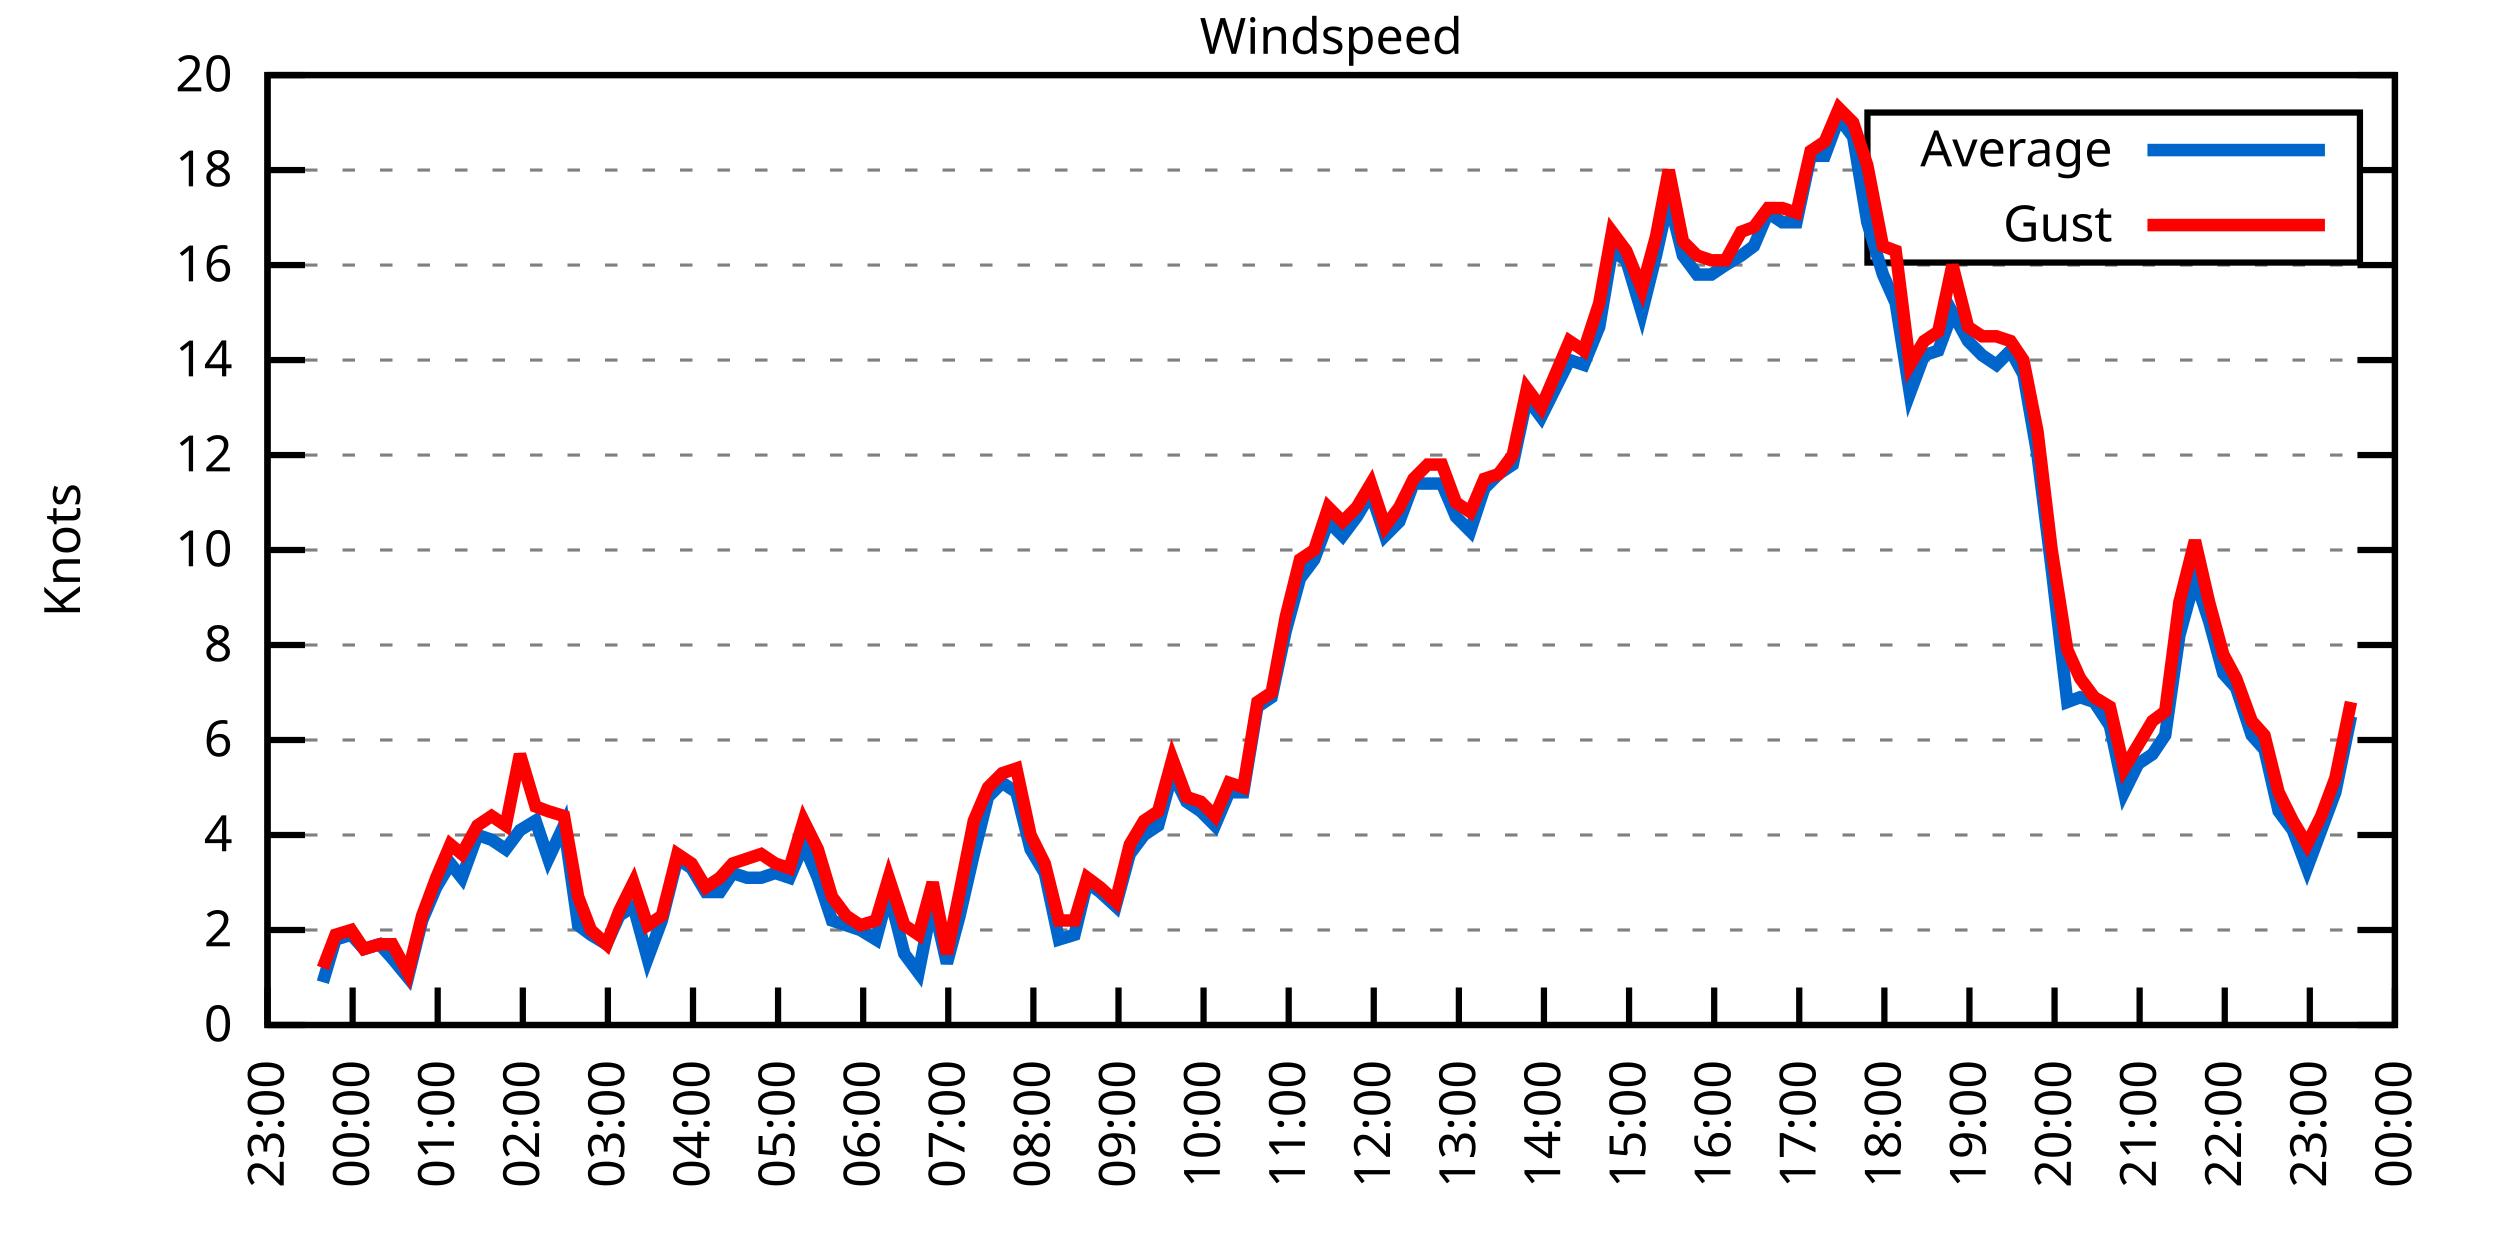
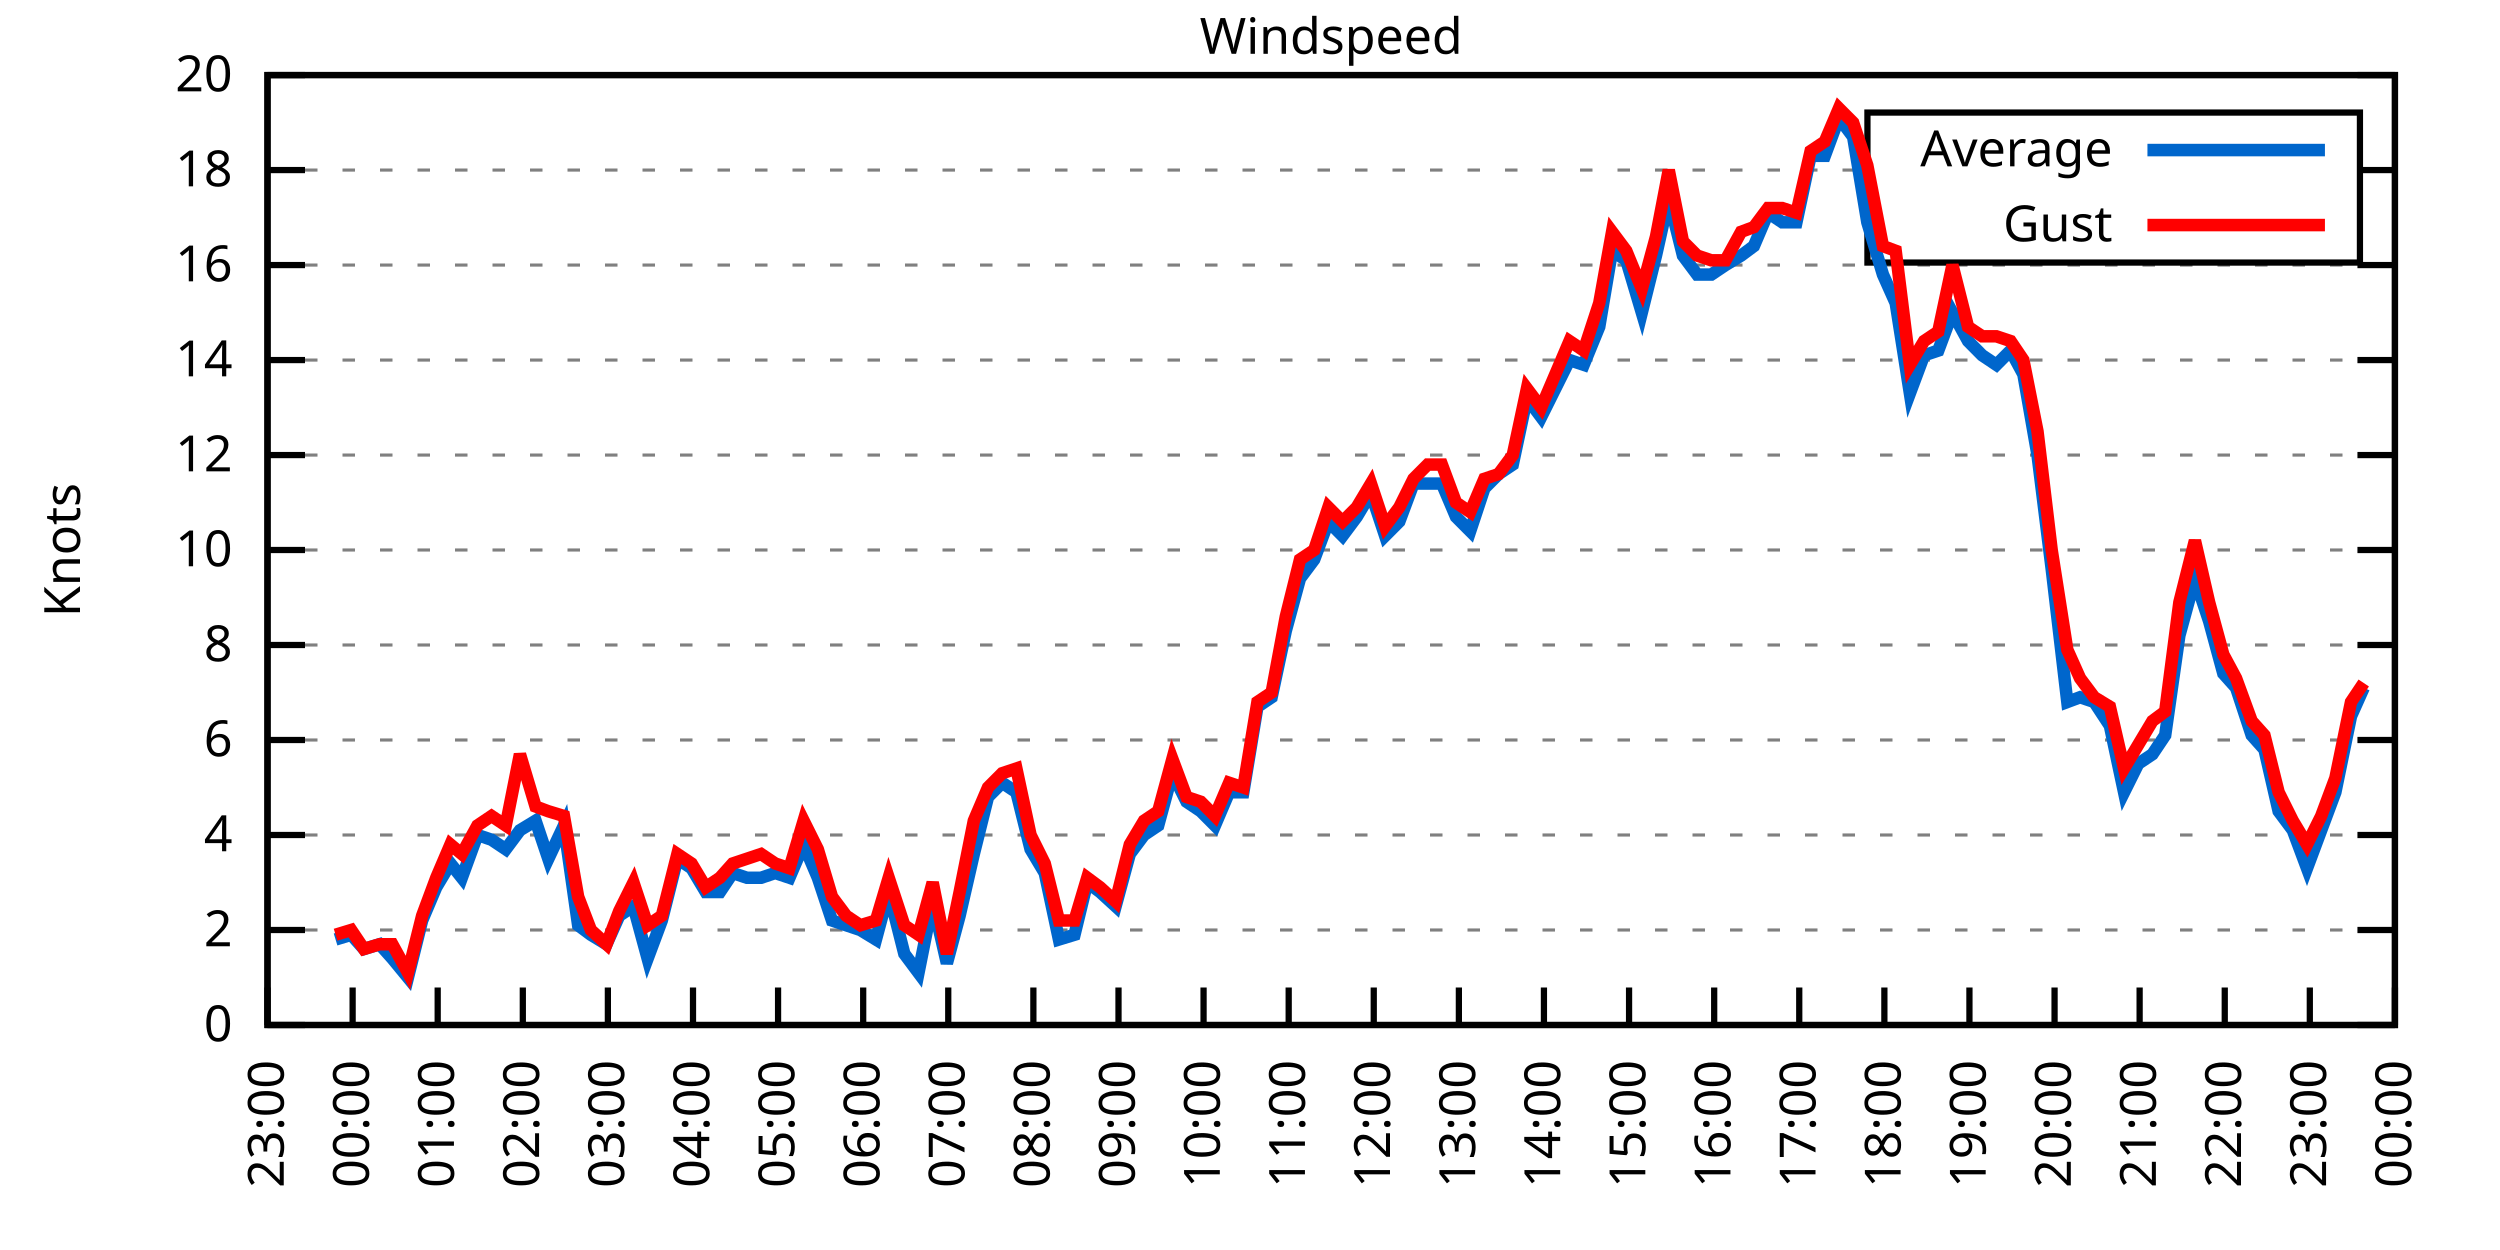
<svg xmlns="http://www.w3.org/2000/svg" xmlns:xlink="http://www.w3.org/1999/xlink" width="400" height="200" viewBox="0 0 400 200">
  <g id="gnuplot_canvas">
    <rect x="0" y="0" width="400" height="200" fill="none" />
    <defs>
      <circle id="gpDot" r="0.5" stroke-width="0.5" stroke="currentColor" />
      <path id="gpPt0" stroke-width="0.333" stroke="currentColor" d="M-1,0 h2 M0,-1 v2" />
      <path id="gpPt1" stroke-width="0.333" stroke="currentColor" d="M-1,-1 L1,1 M1,-1 L-1,1" />
      <path id="gpPt2" stroke-width="0.333" stroke="currentColor" d="M-1,0 L1,0 M0,-1 L0,1 M-1,-1 L1,1 M-1,1 L1,-1" />
      <rect id="gpPt3" stroke-width="0.333" stroke="currentColor" x="-1" y="-1" width="2" height="2" />
      <rect id="gpPt4" stroke-width="0.333" stroke="currentColor" fill="currentColor" x="-1" y="-1" width="2" height="2" />
      <circle id="gpPt5" stroke-width="0.333" stroke="currentColor" cx="0" cy="0" r="1" />
      <use xlink:href="#gpPt5" id="gpPt6" fill="currentColor" stroke="none" />
      <path id="gpPt7" stroke-width="0.333" stroke="currentColor" d="M0,-1.33 L-1.33,0.67 L1.33,0.67 z" />
      <use xlink:href="#gpPt7" id="gpPt8" fill="currentColor" stroke="none" />
      <use xlink:href="#gpPt7" id="gpPt9" stroke="currentColor" transform="rotate(180)" />
      <use xlink:href="#gpPt9" id="gpPt10" fill="currentColor" stroke="none" />
      <use xlink:href="#gpPt3" id="gpPt11" stroke="currentColor" transform="rotate(45)" />
      <use xlink:href="#gpPt11" id="gpPt12" fill="currentColor" stroke="none" />
      <path id="gpPt13" stroke-width="0.333" stroke="currentColor" d="M0,1.330 L1.265,0.411 L0.782,-1.067 L-0.782,-1.076 L-1.265,0.411 z" />
      <use xlink:href="#gpPt13" id="gpPt14" fill="currentColor" stroke="none" />
      <filter id="textbox" filterUnits="objectBoundingBox" x="0" y="0" height="1" width="1">
        <feFlood flood-color="white" flood-opacity="1" result="bgnd" />
        <feComposite in="SourceGraphic" in2="bgnd" operator="atop" />
      </filter>
      <filter id="greybox" filterUnits="objectBoundingBox" x="0" y="0" height="1" width="1">
        <feFlood flood-color="lightgrey" flood-opacity="1" result="grey" />
        <feComposite in="SourceGraphic" in2="grey" operator="atop" />
      </filter>
    </defs>
    <g fill="none" color="white" stroke="currentColor" stroke-width="1.00" stroke-linecap="butt" stroke-linejoin="miter">
</g>
    <g fill="none" color="black" stroke="currentColor" stroke-width="1.00" stroke-linecap="butt" stroke-linejoin="miter">
      <g stroke="none" shape-rendering="crispEdges">
        <polygon fill="rgb(255, 255, 255)" points="42.80,164.00 383.18,164.00 383.18,12.02 42.80,12.02 " />
      </g>
    </g>
    <g fill="none" color="black" stroke="currentColor" stroke-width="1.00" stroke-linecap="butt" stroke-linejoin="miter">
</g>
    <g fill="none" color="black" stroke="black" stroke-width="0.50" stroke-linecap="butt" stroke-linejoin="miter">
</g>
    <g fill="none" color="gray" stroke="currentColor" stroke-width="0.50" stroke-linecap="butt" stroke-linejoin="miter">
      <path stroke="gray" stroke-dasharray="2,4" class="gridline" d="M42.80,164.00 L383.19,164.00  " />
    </g>
    <g fill="none" color="gray" stroke="gray" stroke-width="1.00" stroke-linecap="butt" stroke-linejoin="miter">
</g>
    <g fill="none" color="black" stroke="currentColor" stroke-width="1.00" stroke-linecap="butt" stroke-linejoin="miter">
      <path stroke="black" d="M42.80,164.00 L48.80,164.00 M383.19,164.00 L377.19,164.00  " />
      <g transform="translate(37.20,166.60)" stroke="none" fill="black" font-family="Sans" font-size="8.00" text-anchor="end">
        <text>
          <tspan font-family="Sans"> 0</tspan>
        </text>
      </g>
    </g>
    <g fill="none" color="black" stroke="currentColor" stroke-width="1.00" stroke-linecap="butt" stroke-linejoin="miter">
</g>
    <g fill="none" color="black" stroke="black" stroke-width="0.50" stroke-linecap="butt" stroke-linejoin="miter">
</g>
    <g fill="none" color="gray" stroke="currentColor" stroke-width="0.50" stroke-linecap="butt" stroke-linejoin="miter">
      <path stroke="gray" stroke-dasharray="2,4" class="gridline" d="M42.80,148.80 L383.19,148.80  " />
    </g>
    <g fill="none" color="gray" stroke="gray" stroke-width="1.00" stroke-linecap="butt" stroke-linejoin="miter">
</g>
    <g fill="none" color="black" stroke="currentColor" stroke-width="1.00" stroke-linecap="butt" stroke-linejoin="miter">
      <path stroke="black" d="M42.80,148.80 L48.80,148.80 M383.19,148.80 L377.19,148.80  " />
      <g transform="translate(37.20,151.40)" stroke="none" fill="black" font-family="Sans" font-size="8.00" text-anchor="end">
        <text>
          <tspan font-family="Sans"> 2</tspan>
        </text>
      </g>
    </g>
    <g fill="none" color="black" stroke="currentColor" stroke-width="1.00" stroke-linecap="butt" stroke-linejoin="miter">
</g>
    <g fill="none" color="black" stroke="black" stroke-width="0.50" stroke-linecap="butt" stroke-linejoin="miter">
</g>
    <g fill="none" color="gray" stroke="currentColor" stroke-width="0.50" stroke-linecap="butt" stroke-linejoin="miter">
      <path stroke="gray" stroke-dasharray="2,4" class="gridline" d="M42.80,133.60 L383.19,133.60  " />
    </g>
    <g fill="none" color="gray" stroke="gray" stroke-width="1.00" stroke-linecap="butt" stroke-linejoin="miter">
</g>
    <g fill="none" color="black" stroke="currentColor" stroke-width="1.00" stroke-linecap="butt" stroke-linejoin="miter">
      <path stroke="black" d="M42.80,133.60 L48.80,133.60 M383.19,133.60 L377.19,133.60  " />
      <g transform="translate(37.20,136.20)" stroke="none" fill="black" font-family="Sans" font-size="8.00" text-anchor="end">
        <text>
          <tspan font-family="Sans"> 4</tspan>
        </text>
      </g>
    </g>
    <g fill="none" color="black" stroke="currentColor" stroke-width="1.00" stroke-linecap="butt" stroke-linejoin="miter">
</g>
    <g fill="none" color="black" stroke="black" stroke-width="0.50" stroke-linecap="butt" stroke-linejoin="miter">
</g>
    <g fill="none" color="gray" stroke="currentColor" stroke-width="0.50" stroke-linecap="butt" stroke-linejoin="miter">
      <path stroke="gray" stroke-dasharray="2,4" class="gridline" d="M42.80,118.40 L383.19,118.40  " />
    </g>
    <g fill="none" color="gray" stroke="gray" stroke-width="1.00" stroke-linecap="butt" stroke-linejoin="miter">
</g>
    <g fill="none" color="black" stroke="currentColor" stroke-width="1.00" stroke-linecap="butt" stroke-linejoin="miter">
      <path stroke="black" d="M42.80,118.40 L48.80,118.40 M383.19,118.40 L377.19,118.40  " />
      <g transform="translate(37.20,121.00)" stroke="none" fill="black" font-family="Sans" font-size="8.00" text-anchor="end">
        <text>
          <tspan font-family="Sans"> 6</tspan>
        </text>
      </g>
    </g>
    <g fill="none" color="black" stroke="currentColor" stroke-width="1.00" stroke-linecap="butt" stroke-linejoin="miter">
</g>
    <g fill="none" color="black" stroke="black" stroke-width="0.50" stroke-linecap="butt" stroke-linejoin="miter">
</g>
    <g fill="none" color="gray" stroke="currentColor" stroke-width="0.50" stroke-linecap="butt" stroke-linejoin="miter">
      <path stroke="gray" stroke-dasharray="2,4" class="gridline" d="M42.80,103.20 L383.19,103.20  " />
    </g>
    <g fill="none" color="gray" stroke="gray" stroke-width="1.00" stroke-linecap="butt" stroke-linejoin="miter">
</g>
    <g fill="none" color="black" stroke="currentColor" stroke-width="1.00" stroke-linecap="butt" stroke-linejoin="miter">
      <path stroke="black" d="M42.80,103.20 L48.80,103.20 M383.19,103.20 L377.19,103.20  " />
      <g transform="translate(37.20,105.80)" stroke="none" fill="black" font-family="Sans" font-size="8.00" text-anchor="end">
        <text>
          <tspan font-family="Sans"> 8</tspan>
        </text>
      </g>
    </g>
    <g fill="none" color="black" stroke="currentColor" stroke-width="1.00" stroke-linecap="butt" stroke-linejoin="miter">
</g>
    <g fill="none" color="black" stroke="black" stroke-width="0.50" stroke-linecap="butt" stroke-linejoin="miter">
</g>
    <g fill="none" color="gray" stroke="currentColor" stroke-width="0.50" stroke-linecap="butt" stroke-linejoin="miter">
      <path stroke="gray" stroke-dasharray="2,4" class="gridline" d="M42.80,88.00 L383.19,88.00  " />
    </g>
    <g fill="none" color="gray" stroke="gray" stroke-width="1.00" stroke-linecap="butt" stroke-linejoin="miter">
</g>
    <g fill="none" color="black" stroke="currentColor" stroke-width="1.00" stroke-linecap="butt" stroke-linejoin="miter">
      <path stroke="black" d="M42.80,88.00 L48.80,88.00 M383.19,88.00 L377.19,88.00  " />
      <g transform="translate(37.20,90.60)" stroke="none" fill="black" font-family="Sans" font-size="8.00" text-anchor="end">
        <text>
          <tspan font-family="Sans"> 10</tspan>
        </text>
      </g>
    </g>
    <g fill="none" color="black" stroke="currentColor" stroke-width="1.00" stroke-linecap="butt" stroke-linejoin="miter">
</g>
    <g fill="none" color="black" stroke="black" stroke-width="0.50" stroke-linecap="butt" stroke-linejoin="miter">
</g>
    <g fill="none" color="gray" stroke="currentColor" stroke-width="0.50" stroke-linecap="butt" stroke-linejoin="miter">
      <path stroke="gray" stroke-dasharray="2,4" class="gridline" d="M42.80,72.81 L383.19,72.81  " />
    </g>
    <g fill="none" color="gray" stroke="gray" stroke-width="1.00" stroke-linecap="butt" stroke-linejoin="miter">
</g>
    <g fill="none" color="black" stroke="currentColor" stroke-width="1.00" stroke-linecap="butt" stroke-linejoin="miter">
      <path stroke="black" d="M42.80,72.81 L48.80,72.81 M383.19,72.81 L377.19,72.81  " />
      <g transform="translate(37.20,75.41)" stroke="none" fill="black" font-family="Sans" font-size="8.00" text-anchor="end">
        <text>
          <tspan font-family="Sans"> 12</tspan>
        </text>
      </g>
    </g>
    <g fill="none" color="black" stroke="currentColor" stroke-width="1.00" stroke-linecap="butt" stroke-linejoin="miter">
</g>
    <g fill="none" color="black" stroke="black" stroke-width="0.50" stroke-linecap="butt" stroke-linejoin="miter">
</g>
    <g fill="none" color="gray" stroke="currentColor" stroke-width="0.50" stroke-linecap="butt" stroke-linejoin="miter">
      <path stroke="gray" stroke-dasharray="2,4" class="gridline" d="M42.80,57.61 L383.19,57.61  " />
    </g>
    <g fill="none" color="gray" stroke="gray" stroke-width="1.00" stroke-linecap="butt" stroke-linejoin="miter">
</g>
    <g fill="none" color="black" stroke="currentColor" stroke-width="1.00" stroke-linecap="butt" stroke-linejoin="miter">
      <path stroke="black" d="M42.80,57.61 L48.80,57.61 M383.19,57.61 L377.19,57.61  " />
      <g transform="translate(37.20,60.21)" stroke="none" fill="black" font-family="Sans" font-size="8.00" text-anchor="end">
        <text>
          <tspan font-family="Sans"> 14</tspan>
        </text>
      </g>
    </g>
    <g fill="none" color="black" stroke="currentColor" stroke-width="1.00" stroke-linecap="butt" stroke-linejoin="miter">
</g>
    <g fill="none" color="black" stroke="black" stroke-width="0.50" stroke-linecap="butt" stroke-linejoin="miter">
</g>
    <g fill="none" color="gray" stroke="currentColor" stroke-width="0.50" stroke-linecap="butt" stroke-linejoin="miter">
      <path stroke="gray" stroke-dasharray="2,4" class="gridline" d="M42.80,42.41 L383.19,42.41  " />
    </g>
    <g fill="none" color="gray" stroke="gray" stroke-width="1.00" stroke-linecap="butt" stroke-linejoin="miter">
</g>
    <g fill="none" color="black" stroke="currentColor" stroke-width="1.00" stroke-linecap="butt" stroke-linejoin="miter">
      <path stroke="black" d="M42.80,42.41 L48.80,42.41 M383.19,42.41 L377.19,42.41  " />
      <g transform="translate(37.20,45.01)" stroke="none" fill="black" font-family="Sans" font-size="8.00" text-anchor="end">
        <text>
          <tspan font-family="Sans"> 16</tspan>
        </text>
      </g>
    </g>
    <g fill="none" color="black" stroke="currentColor" stroke-width="1.00" stroke-linecap="butt" stroke-linejoin="miter">
</g>
    <g fill="none" color="black" stroke="black" stroke-width="0.50" stroke-linecap="butt" stroke-linejoin="miter">
</g>
    <g fill="none" color="gray" stroke="currentColor" stroke-width="0.50" stroke-linecap="butt" stroke-linejoin="miter">
      <path stroke="gray" stroke-dasharray="2,4" class="gridline" d="M42.80,27.21 L298.79,27.21 M377.59,27.21 L383.19,27.21  " />
    </g>
    <g fill="none" color="gray" stroke="gray" stroke-width="1.00" stroke-linecap="butt" stroke-linejoin="miter">
</g>
    <g fill="none" color="black" stroke="currentColor" stroke-width="1.00" stroke-linecap="butt" stroke-linejoin="miter">
      <path stroke="black" d="M42.80,27.21 L48.80,27.21 M383.19,27.21 L377.19,27.21  " />
      <g transform="translate(37.20,29.81)" stroke="none" fill="black" font-family="Sans" font-size="8.00" text-anchor="end">
        <text>
          <tspan font-family="Sans"> 18</tspan>
        </text>
      </g>
    </g>
    <g fill="none" color="black" stroke="currentColor" stroke-width="1.00" stroke-linecap="butt" stroke-linejoin="miter">
</g>
    <g fill="none" color="black" stroke="black" stroke-width="0.50" stroke-linecap="butt" stroke-linejoin="miter">
</g>
    <g fill="none" color="gray" stroke="currentColor" stroke-width="0.50" stroke-linecap="butt" stroke-linejoin="miter">
      <path stroke="gray" stroke-dasharray="2,4" class="gridline" d="M42.80,12.01 L383.19,12.01  " />
    </g>
    <g fill="none" color="gray" stroke="gray" stroke-width="1.00" stroke-linecap="butt" stroke-linejoin="miter">
</g>
    <g fill="none" color="black" stroke="currentColor" stroke-width="1.00" stroke-linecap="butt" stroke-linejoin="miter">
      <path stroke="black" d="M42.80,12.01 L48.80,12.01 M383.19,12.01 L377.19,12.01  " />
      <g transform="translate(37.20,14.61)" stroke="none" fill="black" font-family="Sans" font-size="8.00" text-anchor="end">
        <text>
          <tspan font-family="Sans"> 20</tspan>
        </text>
      </g>
    </g>
    <g fill="none" color="black" stroke="currentColor" stroke-width="1.00" stroke-linecap="butt" stroke-linejoin="miter">
      <path stroke="black" d="M42.80,164.00 L42.80,158.00  " />
      <g transform="translate(45.40,169.60) rotate(270.00)" stroke="none" fill="black" font-family="Sans" font-size="8.00" text-anchor="end">
        <text>
          <tspan font-family="Sans">23:00</tspan>
        </text>
      </g>
    </g>
    <g fill="none" color="black" stroke="currentColor" stroke-width="1.00" stroke-linecap="butt" stroke-linejoin="miter">
      <path stroke="black" d="M56.42,164.00 L56.42,158.00  " />
      <g transform="translate(59.02,169.60) rotate(270.00)" stroke="none" fill="black" font-family="Sans" font-size="8.00" text-anchor="end">
        <text>
          <tspan font-family="Sans">00:00</tspan>
        </text>
      </g>
    </g>
    <g fill="none" color="black" stroke="currentColor" stroke-width="1.00" stroke-linecap="butt" stroke-linejoin="miter">
      <path stroke="black" d="M70.03,164.00 L70.03,158.00  " />
      <g transform="translate(72.63,169.60) rotate(270.00)" stroke="none" fill="black" font-family="Sans" font-size="8.00" text-anchor="end">
        <text>
          <tspan font-family="Sans">01:00</tspan>
        </text>
      </g>
    </g>
    <g fill="none" color="black" stroke="currentColor" stroke-width="1.00" stroke-linecap="butt" stroke-linejoin="miter">
      <path stroke="black" d="M83.65,164.00 L83.65,158.00  " />
      <g transform="translate(86.25,169.60) rotate(270.00)" stroke="none" fill="black" font-family="Sans" font-size="8.00" text-anchor="end">
        <text>
          <tspan font-family="Sans">02:00</tspan>
        </text>
      </g>
    </g>
    <g fill="none" color="black" stroke="currentColor" stroke-width="1.00" stroke-linecap="butt" stroke-linejoin="miter">
      <path stroke="black" d="M97.26,164.00 L97.26,158.00  " />
      <g transform="translate(99.86,169.60) rotate(270.00)" stroke="none" fill="black" font-family="Sans" font-size="8.00" text-anchor="end">
        <text>
          <tspan font-family="Sans">03:00</tspan>
        </text>
      </g>
    </g>
    <g fill="none" color="black" stroke="currentColor" stroke-width="1.00" stroke-linecap="butt" stroke-linejoin="miter">
      <path stroke="black" d="M110.88,164.00 L110.88,158.00  " />
      <g transform="translate(113.48,169.60) rotate(270.00)" stroke="none" fill="black" font-family="Sans" font-size="8.00" text-anchor="end">
        <text>
          <tspan font-family="Sans">04:00</tspan>
        </text>
      </g>
    </g>
    <g fill="none" color="black" stroke="currentColor" stroke-width="1.00" stroke-linecap="butt" stroke-linejoin="miter">
      <path stroke="black" d="M124.49,164.00 L124.49,158.00  " />
      <g transform="translate(127.09,169.60) rotate(270.00)" stroke="none" fill="black" font-family="Sans" font-size="8.00" text-anchor="end">
        <text>
          <tspan font-family="Sans">05:00</tspan>
        </text>
      </g>
    </g>
    <g fill="none" color="black" stroke="currentColor" stroke-width="1.00" stroke-linecap="butt" stroke-linejoin="miter">
      <path stroke="black" d="M138.11,164.00 L138.11,158.00  " />
      <g transform="translate(140.71,169.60) rotate(270.00)" stroke="none" fill="black" font-family="Sans" font-size="8.00" text-anchor="end">
        <text>
          <tspan font-family="Sans">06:00</tspan>
        </text>
      </g>
    </g>
    <g fill="none" color="black" stroke="currentColor" stroke-width="1.00" stroke-linecap="butt" stroke-linejoin="miter">
      <path stroke="black" d="M151.72,164.00 L151.72,158.00  " />
      <g transform="translate(154.32,169.60) rotate(270.00)" stroke="none" fill="black" font-family="Sans" font-size="8.00" text-anchor="end">
        <text>
          <tspan font-family="Sans">07:00</tspan>
        </text>
      </g>
    </g>
    <g fill="none" color="black" stroke="currentColor" stroke-width="1.00" stroke-linecap="butt" stroke-linejoin="miter">
      <path stroke="black" d="M165.34,164.00 L165.34,158.00  " />
      <g transform="translate(167.94,169.60) rotate(270.00)" stroke="none" fill="black" font-family="Sans" font-size="8.00" text-anchor="end">
        <text>
          <tspan font-family="Sans">08:00</tspan>
        </text>
      </g>
    </g>
    <g fill="none" color="black" stroke="currentColor" stroke-width="1.00" stroke-linecap="butt" stroke-linejoin="miter">
      <path stroke="black" d="M178.96,164.00 L178.96,158.00  " />
      <g transform="translate(181.56,169.60) rotate(270.00)" stroke="none" fill="black" font-family="Sans" font-size="8.00" text-anchor="end">
        <text>
          <tspan font-family="Sans">09:00</tspan>
        </text>
      </g>
    </g>
    <g fill="none" color="black" stroke="currentColor" stroke-width="1.00" stroke-linecap="butt" stroke-linejoin="miter">
      <path stroke="black" d="M192.57,164.00 L192.57,158.00  " />
      <g transform="translate(195.17,169.60) rotate(270.00)" stroke="none" fill="black" font-family="Sans" font-size="8.00" text-anchor="end">
        <text>
          <tspan font-family="Sans">10:00</tspan>
        </text>
      </g>
    </g>
    <g fill="none" color="black" stroke="currentColor" stroke-width="1.00" stroke-linecap="butt" stroke-linejoin="miter">
      <path stroke="black" d="M206.19,164.00 L206.19,158.00  " />
      <g transform="translate(208.79,169.60) rotate(270.00)" stroke="none" fill="black" font-family="Sans" font-size="8.00" text-anchor="end">
        <text>
          <tspan font-family="Sans">11:00</tspan>
        </text>
      </g>
    </g>
    <g fill="none" color="black" stroke="currentColor" stroke-width="1.00" stroke-linecap="butt" stroke-linejoin="miter">
      <path stroke="black" d="M219.80,164.00 L219.80,158.00  " />
      <g transform="translate(222.40,169.60) rotate(270.00)" stroke="none" fill="black" font-family="Sans" font-size="8.00" text-anchor="end">
        <text>
          <tspan font-family="Sans">12:00</tspan>
        </text>
      </g>
    </g>
    <g fill="none" color="black" stroke="currentColor" stroke-width="1.00" stroke-linecap="butt" stroke-linejoin="miter">
      <path stroke="black" d="M233.42,164.00 L233.42,158.00  " />
      <g transform="translate(236.02,169.60) rotate(270.00)" stroke="none" fill="black" font-family="Sans" font-size="8.00" text-anchor="end">
        <text>
          <tspan font-family="Sans">13:00</tspan>
        </text>
      </g>
    </g>
    <g fill="none" color="black" stroke="currentColor" stroke-width="1.00" stroke-linecap="butt" stroke-linejoin="miter">
      <path stroke="black" d="M247.03,164.00 L247.03,158.00  " />
      <g transform="translate(249.63,169.60) rotate(270.00)" stroke="none" fill="black" font-family="Sans" font-size="8.00" text-anchor="end">
        <text>
          <tspan font-family="Sans">14:00</tspan>
        </text>
      </g>
    </g>
    <g fill="none" color="black" stroke="currentColor" stroke-width="1.00" stroke-linecap="butt" stroke-linejoin="miter">
      <path stroke="black" d="M260.65,164.00 L260.65,158.00  " />
      <g transform="translate(263.25,169.60) rotate(270.00)" stroke="none" fill="black" font-family="Sans" font-size="8.00" text-anchor="end">
        <text>
          <tspan font-family="Sans">15:00</tspan>
        </text>
      </g>
    </g>
    <g fill="none" color="black" stroke="currentColor" stroke-width="1.00" stroke-linecap="butt" stroke-linejoin="miter">
      <path stroke="black" d="M274.27,164.00 L274.27,158.00  " />
      <g transform="translate(276.87,169.60) rotate(270.00)" stroke="none" fill="black" font-family="Sans" font-size="8.00" text-anchor="end">
        <text>
          <tspan font-family="Sans">16:00</tspan>
        </text>
      </g>
    </g>
    <g fill="none" color="black" stroke="currentColor" stroke-width="1.00" stroke-linecap="butt" stroke-linejoin="miter">
      <path stroke="black" d="M287.88,164.00 L287.88,158.00  " />
      <g transform="translate(290.48,169.60) rotate(270.00)" stroke="none" fill="black" font-family="Sans" font-size="8.00" text-anchor="end">
        <text>
          <tspan font-family="Sans">17:00</tspan>
        </text>
      </g>
    </g>
    <g fill="none" color="black" stroke="currentColor" stroke-width="1.00" stroke-linecap="butt" stroke-linejoin="miter">
      <path stroke="black" d="M301.50,164.00 L301.50,158.00  " />
      <g transform="translate(304.10,169.60) rotate(270.00)" stroke="none" fill="black" font-family="Sans" font-size="8.00" text-anchor="end">
        <text>
          <tspan font-family="Sans">18:00</tspan>
        </text>
      </g>
    </g>
    <g fill="none" color="black" stroke="currentColor" stroke-width="1.00" stroke-linecap="butt" stroke-linejoin="miter">
      <path stroke="black" d="M315.11,164.00 L315.11,158.00  " />
      <g transform="translate(317.71,169.60) rotate(270.00)" stroke="none" fill="black" font-family="Sans" font-size="8.00" text-anchor="end">
        <text>
          <tspan font-family="Sans">19:00</tspan>
        </text>
      </g>
    </g>
    <g fill="none" color="black" stroke="currentColor" stroke-width="1.00" stroke-linecap="butt" stroke-linejoin="miter">
      <path stroke="black" d="M328.73,164.00 L328.73,158.00  " />
      <g transform="translate(331.33,169.60) rotate(270.00)" stroke="none" fill="black" font-family="Sans" font-size="8.00" text-anchor="end">
        <text>
          <tspan font-family="Sans">20:00</tspan>
        </text>
      </g>
    </g>
    <g fill="none" color="black" stroke="currentColor" stroke-width="1.00" stroke-linecap="butt" stroke-linejoin="miter">
      <path stroke="black" d="M342.34,164.00 L342.34,158.00  " />
      <g transform="translate(344.94,169.60) rotate(270.00)" stroke="none" fill="black" font-family="Sans" font-size="8.00" text-anchor="end">
        <text>
          <tspan font-family="Sans">21:00</tspan>
        </text>
      </g>
    </g>
    <g fill="none" color="black" stroke="currentColor" stroke-width="1.00" stroke-linecap="butt" stroke-linejoin="miter">
      <path stroke="black" d="M355.96,164.00 L355.96,158.00  " />
      <g transform="translate(358.56,169.60) rotate(270.00)" stroke="none" fill="black" font-family="Sans" font-size="8.00" text-anchor="end">
        <text>
          <tspan font-family="Sans">22:00</tspan>
        </text>
      </g>
    </g>
    <g fill="none" color="black" stroke="currentColor" stroke-width="1.00" stroke-linecap="butt" stroke-linejoin="miter">
      <path stroke="black" d="M369.57,164.00 L369.57,158.00  " />
      <g transform="translate(372.17,169.60) rotate(270.00)" stroke="none" fill="black" font-family="Sans" font-size="8.00" text-anchor="end">
        <text>
          <tspan font-family="Sans">23:00</tspan>
        </text>
      </g>
    </g>
    <g fill="none" color="black" stroke="currentColor" stroke-width="1.00" stroke-linecap="butt" stroke-linejoin="miter">
      <path stroke="black" d="M383.19,164.00 L383.19,158.00  " />
      <g transform="translate(385.79,169.60) rotate(270.00)" stroke="none" fill="black" font-family="Sans" font-size="8.00" text-anchor="end">
        <text>
          <tspan font-family="Sans">00:00</tspan>
        </text>
      </g>
    </g>
    <g fill="none" color="black" stroke="currentColor" stroke-width="1.00" stroke-linecap="butt" stroke-linejoin="miter">
</g>
    <g fill="none" color="black" stroke="currentColor" stroke-width="1.00" stroke-linecap="butt" stroke-linejoin="miter">
      <path stroke="black" d="M42.80,12.01 L42.80,164.00 L383.19,164.00 L383.19,12.01 L42.80,12.01 Z  " />
    </g>
    <g fill="none" color="black" stroke="currentColor" stroke-width="1.00" stroke-linecap="butt" stroke-linejoin="miter">
</g>
    <g fill="none" color="black" stroke="currentColor" stroke-width="1.00" stroke-linecap="butt" stroke-linejoin="miter">
      <path stroke="black" d="M298.79,42.01 L298.79,18.01 L377.59,18.01 L377.59,42.01 L298.79,42.01 Z  " />
    </g>
    <g id="Windspeed_plot_1">
      <g fill="none" color="white" stroke="black" stroke-width="2.00" stroke-linecap="butt" stroke-linejoin="miter">
</g>
      <g fill="none" color="black" stroke="currentColor" stroke-width="2.00" stroke-linecap="butt" stroke-linejoin="miter">
        <g transform="translate(337.99,26.61)" stroke="none" fill="black" font-family="Sans" font-size="8.00" text-anchor="end">
          <text>
            <tspan font-family="Sans">Average</tspan>
          </text>
        </g>
      </g>
      <g fill="none" color="black" stroke="currentColor" stroke-width="2.00" stroke-linecap="butt" stroke-linejoin="miter">
-         <path stroke="rgb(  0, 102, 204)" d="M343.59,24.01 L371.99,24.01 M51.65,157.16 L53.69,150.32 L56.19,149.56 L58.23,151.84 L60.73,151.08 L62.77,153.36   L65.27,156.40 L67.54,147.28 L69.80,141.96 L72.07,138.16 L73.89,140.44 L76.39,133.60 L78.65,134.36 L80.92,135.88   L83.19,132.84 L85.69,131.32 L87.73,137.40 L90.23,132.08 L92.50,148.04 L94.54,149.56 L97.04,151.08 L99.08,146.52   L101.35,145.00 L103.62,153.36 L105.89,147.28 L108.38,137.40 L110.65,138.92 L112.92,142.72 L115.19,142.72 L117.23,139.68   L119.50,140.44 L121.77,140.44 L124.04,139.68 L126.31,140.44 L128.58,135.12 L130.85,140.44 L133.12,147.28 L135.39,148.04   L137.66,148.80 L140.15,150.32 L142.19,142.72 L144.69,152.60 L146.96,155.64 L149.23,144.24 L151.50,154.12 L153.54,146.52   L155.81,136.64 L158.08,127.52 L160.35,125.24 L162.62,126.76 L164.89,135.88 L167.16,139.68 L169.43,150.32 L171.92,149.56   L173.96,141.20 L176.01,142.72 L178.50,145.00 L180.77,136.64 L183.04,133.60 L185.31,132.08 L187.58,123.72 L189.85,128.28   L192.12,129.80 L194.39,132.08 L196.66,126.76 L198.93,126.76 L201.19,113.08 L203.46,111.56 L205.73,100.92 L208.00,92.56   L210.27,89.52 L212.54,83.45 L214.81,85.73 L217.08,82.69 L219.35,78.89 L221.62,85.73 L223.89,83.45 L226.16,77.37   L228.43,77.37 L230.70,77.37 L232.96,82.69 L235.23,84.97 L237.50,78.13 L239.77,75.85 L242.04,74.33 L244.31,63.69   L246.58,66.73 L248.85,62.17 L251.12,57.61 L253.39,58.37 L255.88,52.29 L257.93,40.13 L260.20,41.65 L262.69,50.01   L264.96,40.89 L267.00,31.77 L269.27,40.89 L271.54,43.93 L273.81,43.93 L276.08,42.41 L278.58,40.89 L280.62,39.37   L282.89,34.05 L285.16,35.57 L287.43,35.57 L289.70,24.93 L291.97,24.93 L294.23,18.85 L296.50,21.89 L298.77,35.57   L301.27,43.93 L303.31,48.49 L305.58,62.93 L307.85,56.85 L310.12,56.09 L312.39,50.01 L314.89,54.57 L317.15,56.85   L319.42,58.37 L321.69,56.09 L323.74,59.89 L326.00,72.81 L328.27,91.04 L330.77,112.32 L332.81,111.56 L335.08,112.32   L337.58,116.12 L339.85,126.76 L342.12,122.20 L344.39,120.68 L346.43,117.64 L348.70,101.68 L351.19,92.56 L353.46,99.40   L355.73,107.76 L357.77,110.04 L360.27,117.64 L362.31,119.92 L364.58,129.80 L366.85,132.84 L369.12,138.92 L371.39,132.84   L373.66,126.76 L376.16,114.60  " />
+         <path stroke="rgb(  0, 102, 204)" d="M343.59,24.01 L371.99,24.01 M53.69,150.32 L56.19,149.56 L58.23,151.84 L60.73,151.08 L62.77,153.36 L65.27,156.40   L67.54,147.28 L69.80,141.96 L72.07,138.16 L73.89,140.44 L76.39,133.60 L78.65,134.36 L80.92,135.88 L83.19,132.84   L85.69,131.32 L87.73,137.40 L90.23,132.08 L92.50,148.04 L94.54,149.56 L97.04,151.08 L99.08,146.52 L101.35,145.00   L103.62,153.36 L105.89,147.28 L108.38,137.40 L110.65,138.92 L112.92,142.72 L115.19,142.72 L117.23,139.68 L119.50,140.44   L121.77,140.44 L124.04,139.68 L126.31,140.44 L128.58,135.12 L130.85,140.44 L133.12,147.28 L135.39,148.04 L137.66,148.80   L140.15,150.32 L142.19,142.72 L144.69,152.60 L146.96,155.64 L149.23,144.24 L151.50,154.12 L153.54,146.52 L155.81,136.64   L158.08,127.52 L160.35,125.24 L162.62,126.76 L164.89,135.88 L167.16,139.68 L169.43,150.32 L171.92,149.56 L173.96,141.20   L176.01,142.72 L178.50,145.00 L180.77,136.64 L183.04,133.60 L185.31,132.08 L187.58,123.72 L189.85,128.28 L192.12,129.80   L194.39,132.08 L196.66,126.76 L198.93,126.76 L201.19,113.08 L203.46,111.56 L205.73,100.92 L208.00,92.56 L210.27,89.52   L212.54,83.45 L214.81,85.73 L217.08,82.69 L219.35,78.89 L221.62,85.73 L223.89,83.45 L226.16,77.37 L228.43,77.37   L230.70,77.37 L232.96,82.69 L235.23,84.97 L237.50,78.13 L239.77,75.85 L242.04,74.33 L244.31,63.69 L246.58,66.73   L248.85,62.17 L251.12,57.61 L253.39,58.37 L255.88,52.29 L257.93,40.13 L260.20,41.65 L262.69,50.01 L264.96,40.89   L267.00,31.77 L269.27,40.89 L271.54,43.93 L273.81,43.93 L276.08,42.41 L278.58,40.89 L280.62,39.37 L282.89,34.05   L285.16,35.57 L287.43,35.57 L289.70,24.93 L291.97,24.93 L294.23,18.85 L296.50,21.89 L298.77,35.57 L301.27,43.93   L303.31,48.49 L305.58,62.93 L307.85,56.85 L310.12,56.09 L312.39,50.01 L314.89,54.57 L317.15,56.85 L319.42,58.37   L321.69,56.09 L323.74,59.89 L326.00,72.81 L328.27,91.04 L330.77,112.32 L332.81,111.56 L335.08,112.32 L337.58,116.12   L339.85,126.76 L342.12,122.20 L344.39,120.68 L346.43,117.64 L348.70,101.68 L351.19,92.56 L353.46,99.40 L355.73,107.76   L357.77,110.04 L360.27,117.64 L362.31,119.92 L364.58,129.80 L366.85,132.84 L369.12,138.92 L371.39,132.84 L373.66,126.76   L376.16,114.60 L378.20,110.04  " />
      </g>
    </g>
    <g id="Windspeed_plot_2">
      <g fill="none" color="black" stroke="currentColor" stroke-width="2.00" stroke-linecap="butt" stroke-linejoin="miter">
        <g transform="translate(337.99,38.61)" stroke="none" fill="black" font-family="Sans" font-size="8.00" text-anchor="end">
          <text>
            <tspan font-family="Sans">Gust</tspan>
          </text>
        </g>
      </g>
      <g fill="none" color="black" stroke="currentColor" stroke-width="2.00" stroke-linecap="butt" stroke-linejoin="miter">
-         <path stroke="rgb(255,   0,   0)" d="M343.59,36.01 L371.99,36.01 M51.65,154.88 L53.69,149.56 L56.19,148.80 L58.23,151.84 L60.73,151.08 L62.77,151.08   L65.27,155.64 L67.54,146.52 L69.80,140.44 L72.07,135.12 L73.89,136.64 L76.39,132.08 L78.65,130.56 L80.92,132.08   L83.19,120.68 L85.69,129.04 L87.73,129.80 L90.23,130.56 L92.50,143.48 L94.54,148.80 L97.04,151.08 L99.08,145.76   L101.35,141.20 L103.62,148.04 L105.89,146.52 L108.38,136.64 L110.65,138.16 L112.92,141.96 L115.19,140.44 L117.23,138.16   L119.50,137.40 L121.77,136.64 L124.04,138.16 L126.31,138.92 L128.58,131.32 L130.85,135.88 L133.12,143.48 L135.39,146.52   L137.66,148.04 L140.15,147.28 L142.19,140.44 L144.69,148.04 L146.96,149.56 L149.23,141.20 L151.50,152.60 L153.54,142.72   L155.81,131.32 L158.08,126.00 L160.35,123.72 L162.62,122.96 L164.89,133.60 L167.16,138.16 L169.43,147.28 L171.92,147.28   L173.96,140.44 L176.01,141.96 L178.50,144.24 L180.77,135.12 L183.04,131.32 L185.31,129.80 L187.58,121.44 L189.85,127.52   L192.12,128.28 L194.39,130.56 L196.66,125.24 L198.93,126.00 L201.19,112.32 L203.46,110.80 L205.73,98.64 L208.00,89.52   L210.27,88.00 L212.54,81.17 L214.81,83.45 L217.08,81.17 L219.35,77.37 L221.62,84.21 L223.89,81.17 L226.16,76.61   L228.43,74.33 L230.70,74.33 L232.96,80.41 L235.23,81.93 L237.50,76.61 L239.77,75.85 L242.04,72.81 L244.31,62.17   L246.58,65.21 L248.85,59.89 L251.12,54.57 L253.39,56.09 L255.88,48.49 L257.93,37.09 L260.20,40.13 L262.69,46.21   L264.96,37.85 L267.00,27.21 L269.27,38.61 L271.54,40.89 L273.81,41.65 L276.08,41.65 L278.58,37.09 L280.62,36.33   L282.89,33.29 L285.16,33.29 L287.43,34.05 L289.70,24.17 L291.97,22.65 L294.23,17.33 L296.50,19.61 L298.77,26.45   L301.27,39.37 L303.31,40.13 L305.58,58.37 L307.85,54.57 L310.12,53.05 L312.39,42.41 L314.89,52.29 L317.15,53.81   L319.42,53.81 L321.69,54.57 L323.74,57.61 L326.00,69.01 L328.27,88.00 L330.77,103.96 L332.81,108.52 L335.08,111.56   L337.58,113.08 L339.85,122.96 L342.12,119.16 L344.39,115.36 L346.43,113.84 L348.70,96.36 L351.19,86.49 L353.46,96.36   L355.73,104.72 L357.77,108.52 L360.27,115.36 L362.31,117.64 L364.58,126.76 L366.85,131.32 L369.12,135.12 L371.39,130.56   L373.66,124.48 L376.16,112.32  " />
+         <path stroke="rgb(255,   0,   0)" d="M343.59,36.01 L371.99,36.01 M53.69,149.56 L56.19,148.80 L58.23,151.84 L60.73,151.08 L62.77,151.08 L65.27,155.64   L67.54,146.52 L69.80,140.44 L72.07,135.12 L73.89,136.64 L76.39,132.08 L78.65,130.56 L80.92,132.08 L83.19,120.68   L85.69,129.04 L87.73,129.80 L90.23,130.56 L92.50,143.48 L94.54,148.80 L97.04,151.08 L99.08,145.76 L101.35,141.20   L103.62,148.04 L105.89,146.52 L108.38,136.64 L110.65,138.16 L112.92,141.96 L115.19,140.44 L117.23,138.16 L119.50,137.40   L121.77,136.64 L124.04,138.16 L126.31,138.92 L128.58,131.32 L130.85,135.88 L133.12,143.48 L135.39,146.52 L137.66,148.04   L140.15,147.28 L142.19,140.44 L144.69,148.04 L146.96,149.56 L149.23,141.20 L151.50,152.60 L153.54,142.72 L155.81,131.32   L158.08,126.00 L160.35,123.72 L162.62,122.96 L164.89,133.60 L167.16,138.16 L169.43,147.28 L171.92,147.28 L173.96,140.44   L176.01,141.96 L178.50,144.24 L180.77,135.12 L183.04,131.32 L185.31,129.80 L187.58,121.44 L189.85,127.52 L192.12,128.28   L194.39,130.56 L196.66,125.24 L198.93,126.00 L201.19,112.32 L203.46,110.80 L205.73,98.64 L208.00,89.52 L210.27,88.00   L212.54,81.17 L214.81,83.45 L217.08,81.17 L219.35,77.37 L221.62,84.21 L223.89,81.17 L226.16,76.61 L228.43,74.33   L230.70,74.33 L232.96,80.41 L235.23,81.93 L237.50,76.61 L239.77,75.85 L242.04,72.81 L244.31,62.17 L246.58,65.21   L248.85,59.89 L251.12,54.57 L253.39,56.09 L255.88,48.49 L257.93,37.09 L260.20,40.13 L262.69,46.21 L264.96,37.85   L267.00,27.21 L269.27,38.61 L271.54,40.89 L273.81,41.65 L276.08,41.65 L278.58,37.09 L280.62,36.33 L282.89,33.29   L285.16,33.29 L287.43,34.05 L289.70,24.17 L291.97,22.65 L294.23,17.33 L296.50,19.61 L298.77,26.45 L301.27,39.37   L303.31,40.13 L305.58,58.37 L307.85,54.57 L310.12,53.05 L312.39,42.41 L314.89,52.29 L317.15,53.81 L319.42,53.81   L321.69,54.57 L323.74,57.61 L326.00,69.01 L328.27,88.00 L330.77,103.96 L332.81,108.52 L335.08,111.56 L337.58,113.08   L339.85,122.96 L342.12,119.16 L344.39,115.36 L346.43,113.84 L348.70,96.36 L351.19,86.49 L353.46,96.36 L355.73,104.72   L357.77,108.52 L360.27,115.36 L362.31,117.64 L364.58,126.76 L366.85,131.32 L369.12,135.12 L371.39,130.56 L373.66,124.48   L376.16,112.32 L378.20,109.28  " />
      </g>
    </g>
    <g fill="none" color="black" stroke="currentColor" stroke-width="2.00" stroke-linecap="butt" stroke-linejoin="miter">
</g>
    <g fill="none" color="black" stroke="black" stroke-width="1.00" stroke-linecap="butt" stroke-linejoin="miter">
</g>
    <g fill="none" color="black" stroke="currentColor" stroke-width="1.00" stroke-linecap="butt" stroke-linejoin="miter">
      <path stroke="black" d="M42.80,12.01 L42.80,164.00 L383.19,164.00 L383.19,12.01 L42.80,12.01 Z  " />
      <g transform="translate(12.80,88.01) rotate(270.00)" stroke="none" fill="black" font-family="Sans" font-size="8.00" text-anchor="middle">
        <text>
          <tspan font-family="Sans">Knots</tspan>
        </text>
      </g>
    </g>
    <g fill="none" color="black" stroke="currentColor" stroke-width="1.00" stroke-linecap="butt" stroke-linejoin="miter">
</g>
    <g fill="none" color="black" stroke="currentColor" stroke-width="1.00" stroke-linecap="butt" stroke-linejoin="miter">
      <g transform="translate(212.99,8.61)" stroke="none" fill="black" font-family="Sans" font-size="8.00" text-anchor="middle">
        <text>
          <tspan font-family="Sans">Windspeed</tspan>
        </text>
      </g>
    </g>
    <g fill="none" color="black" stroke="currentColor" stroke-width="1.00" stroke-linecap="butt" stroke-linejoin="miter">
</g>
  </g>
</svg>
